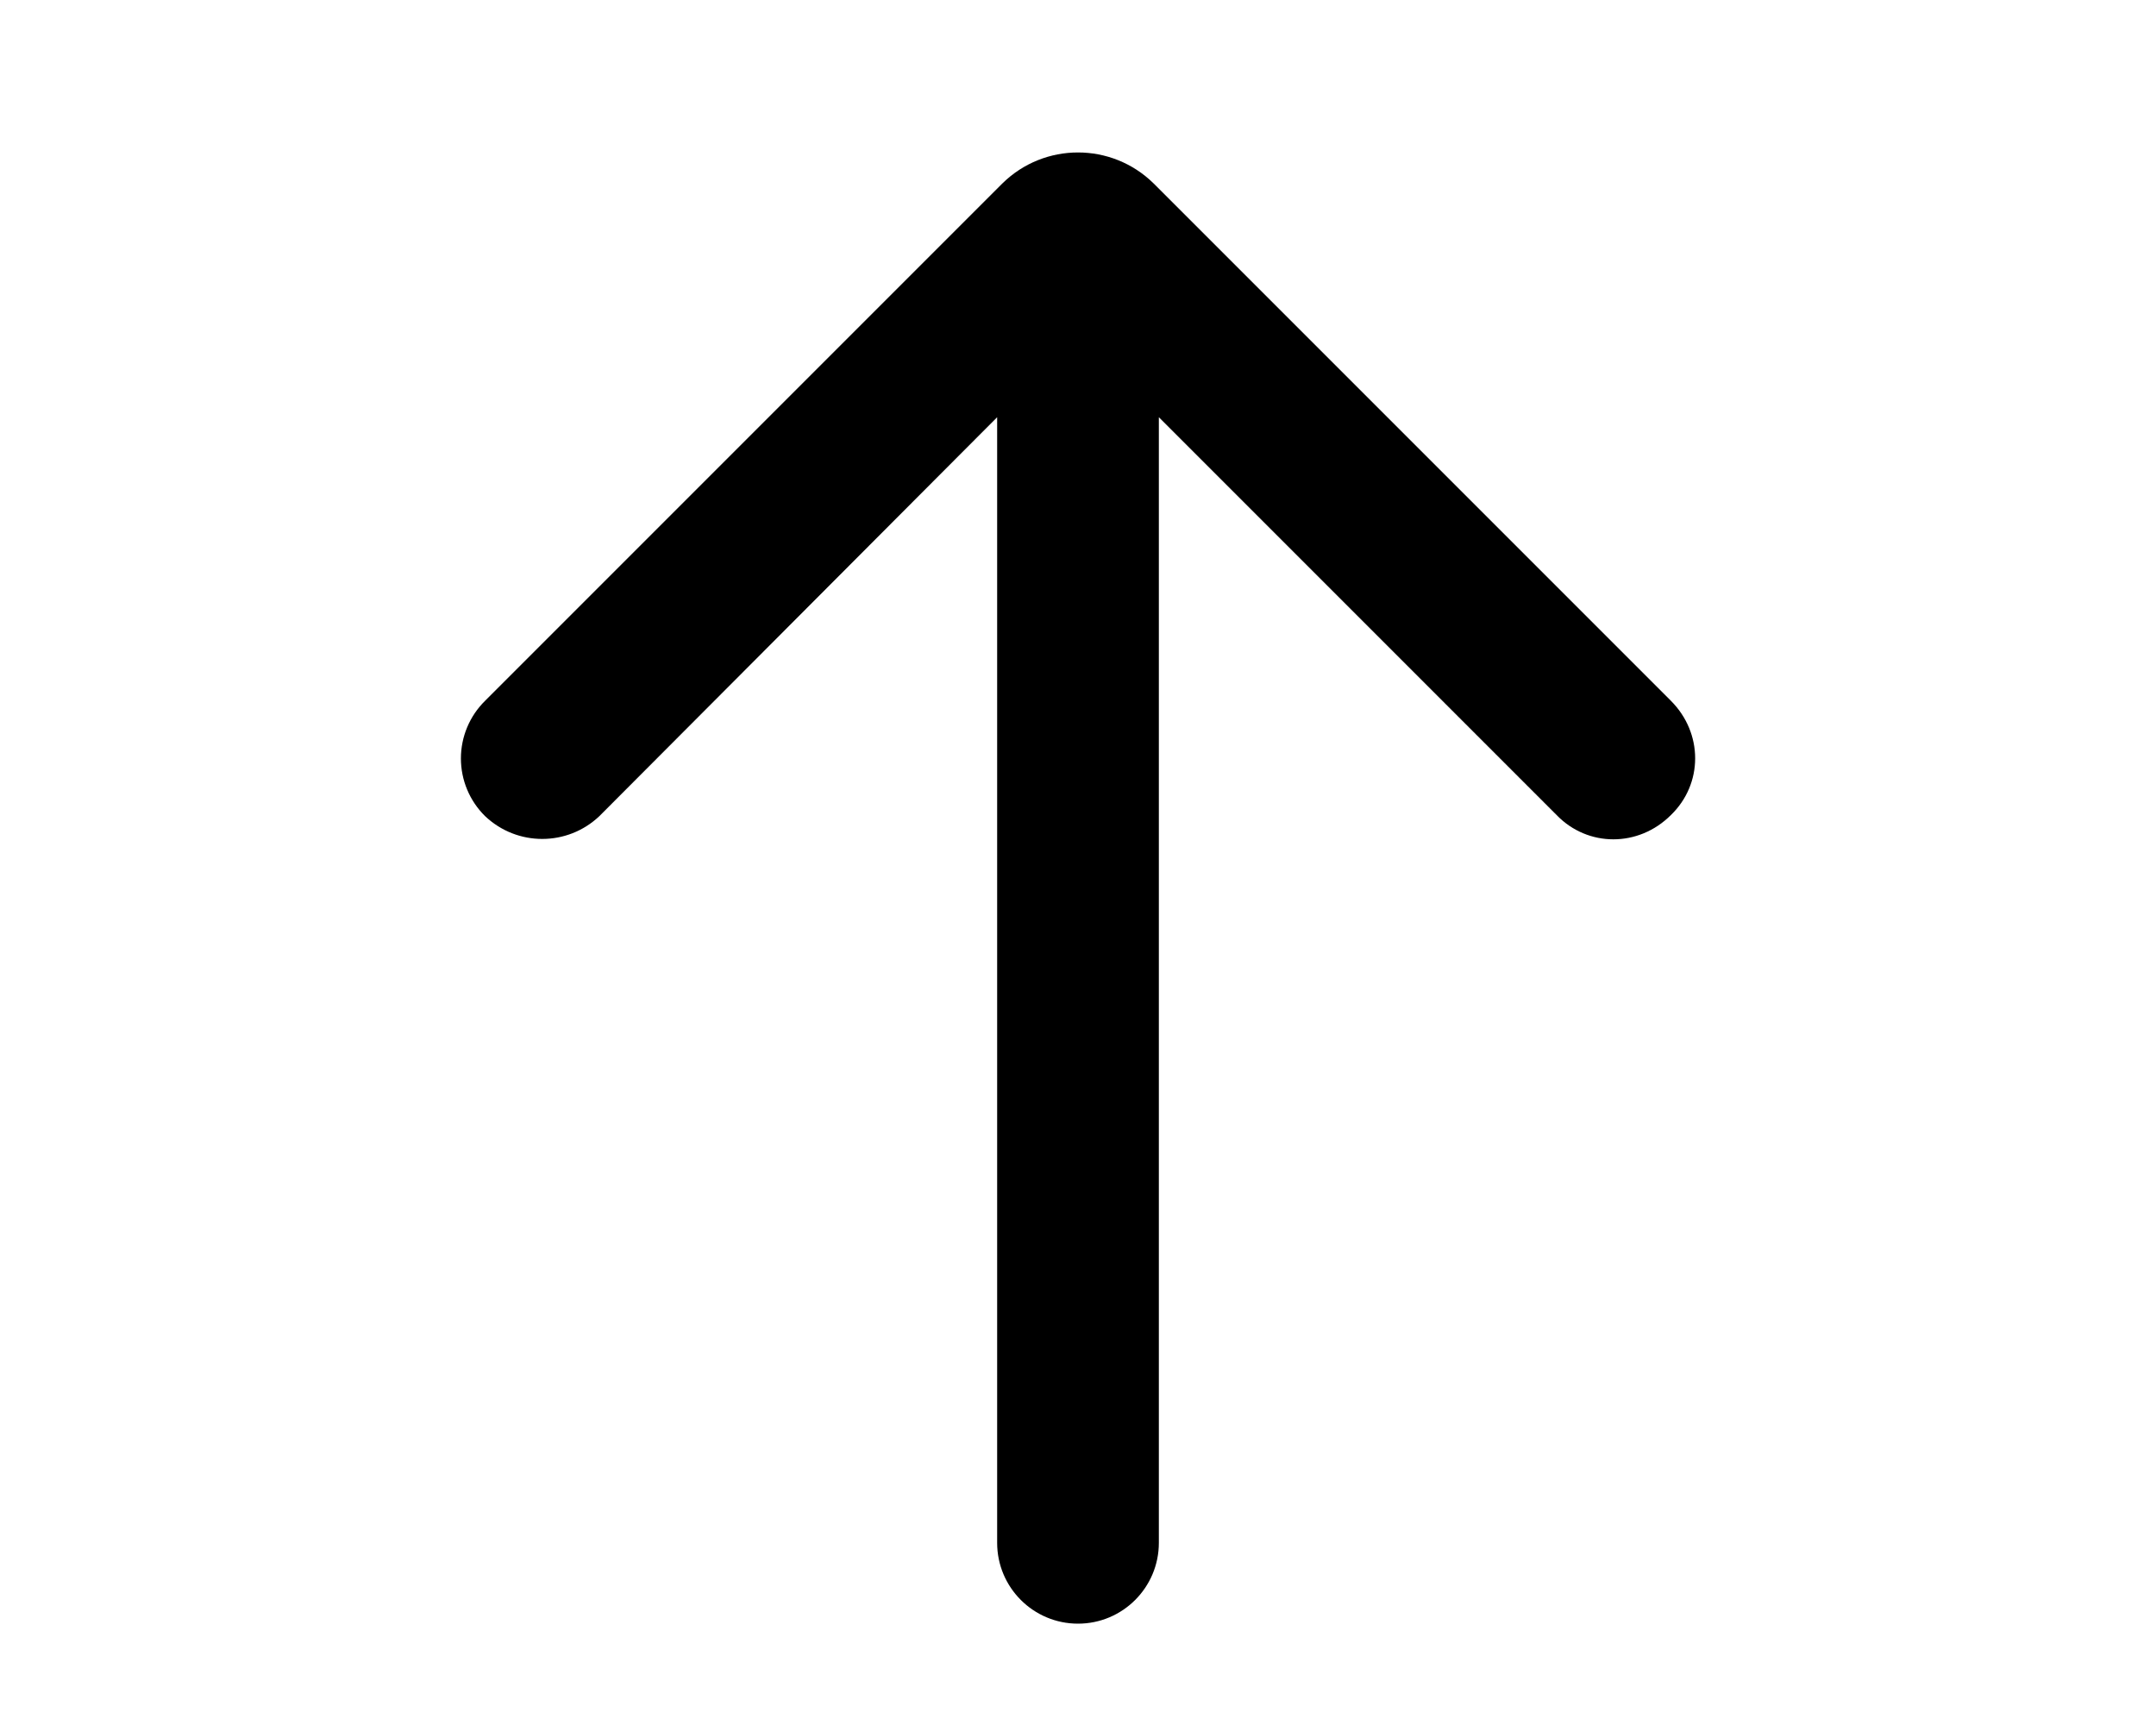
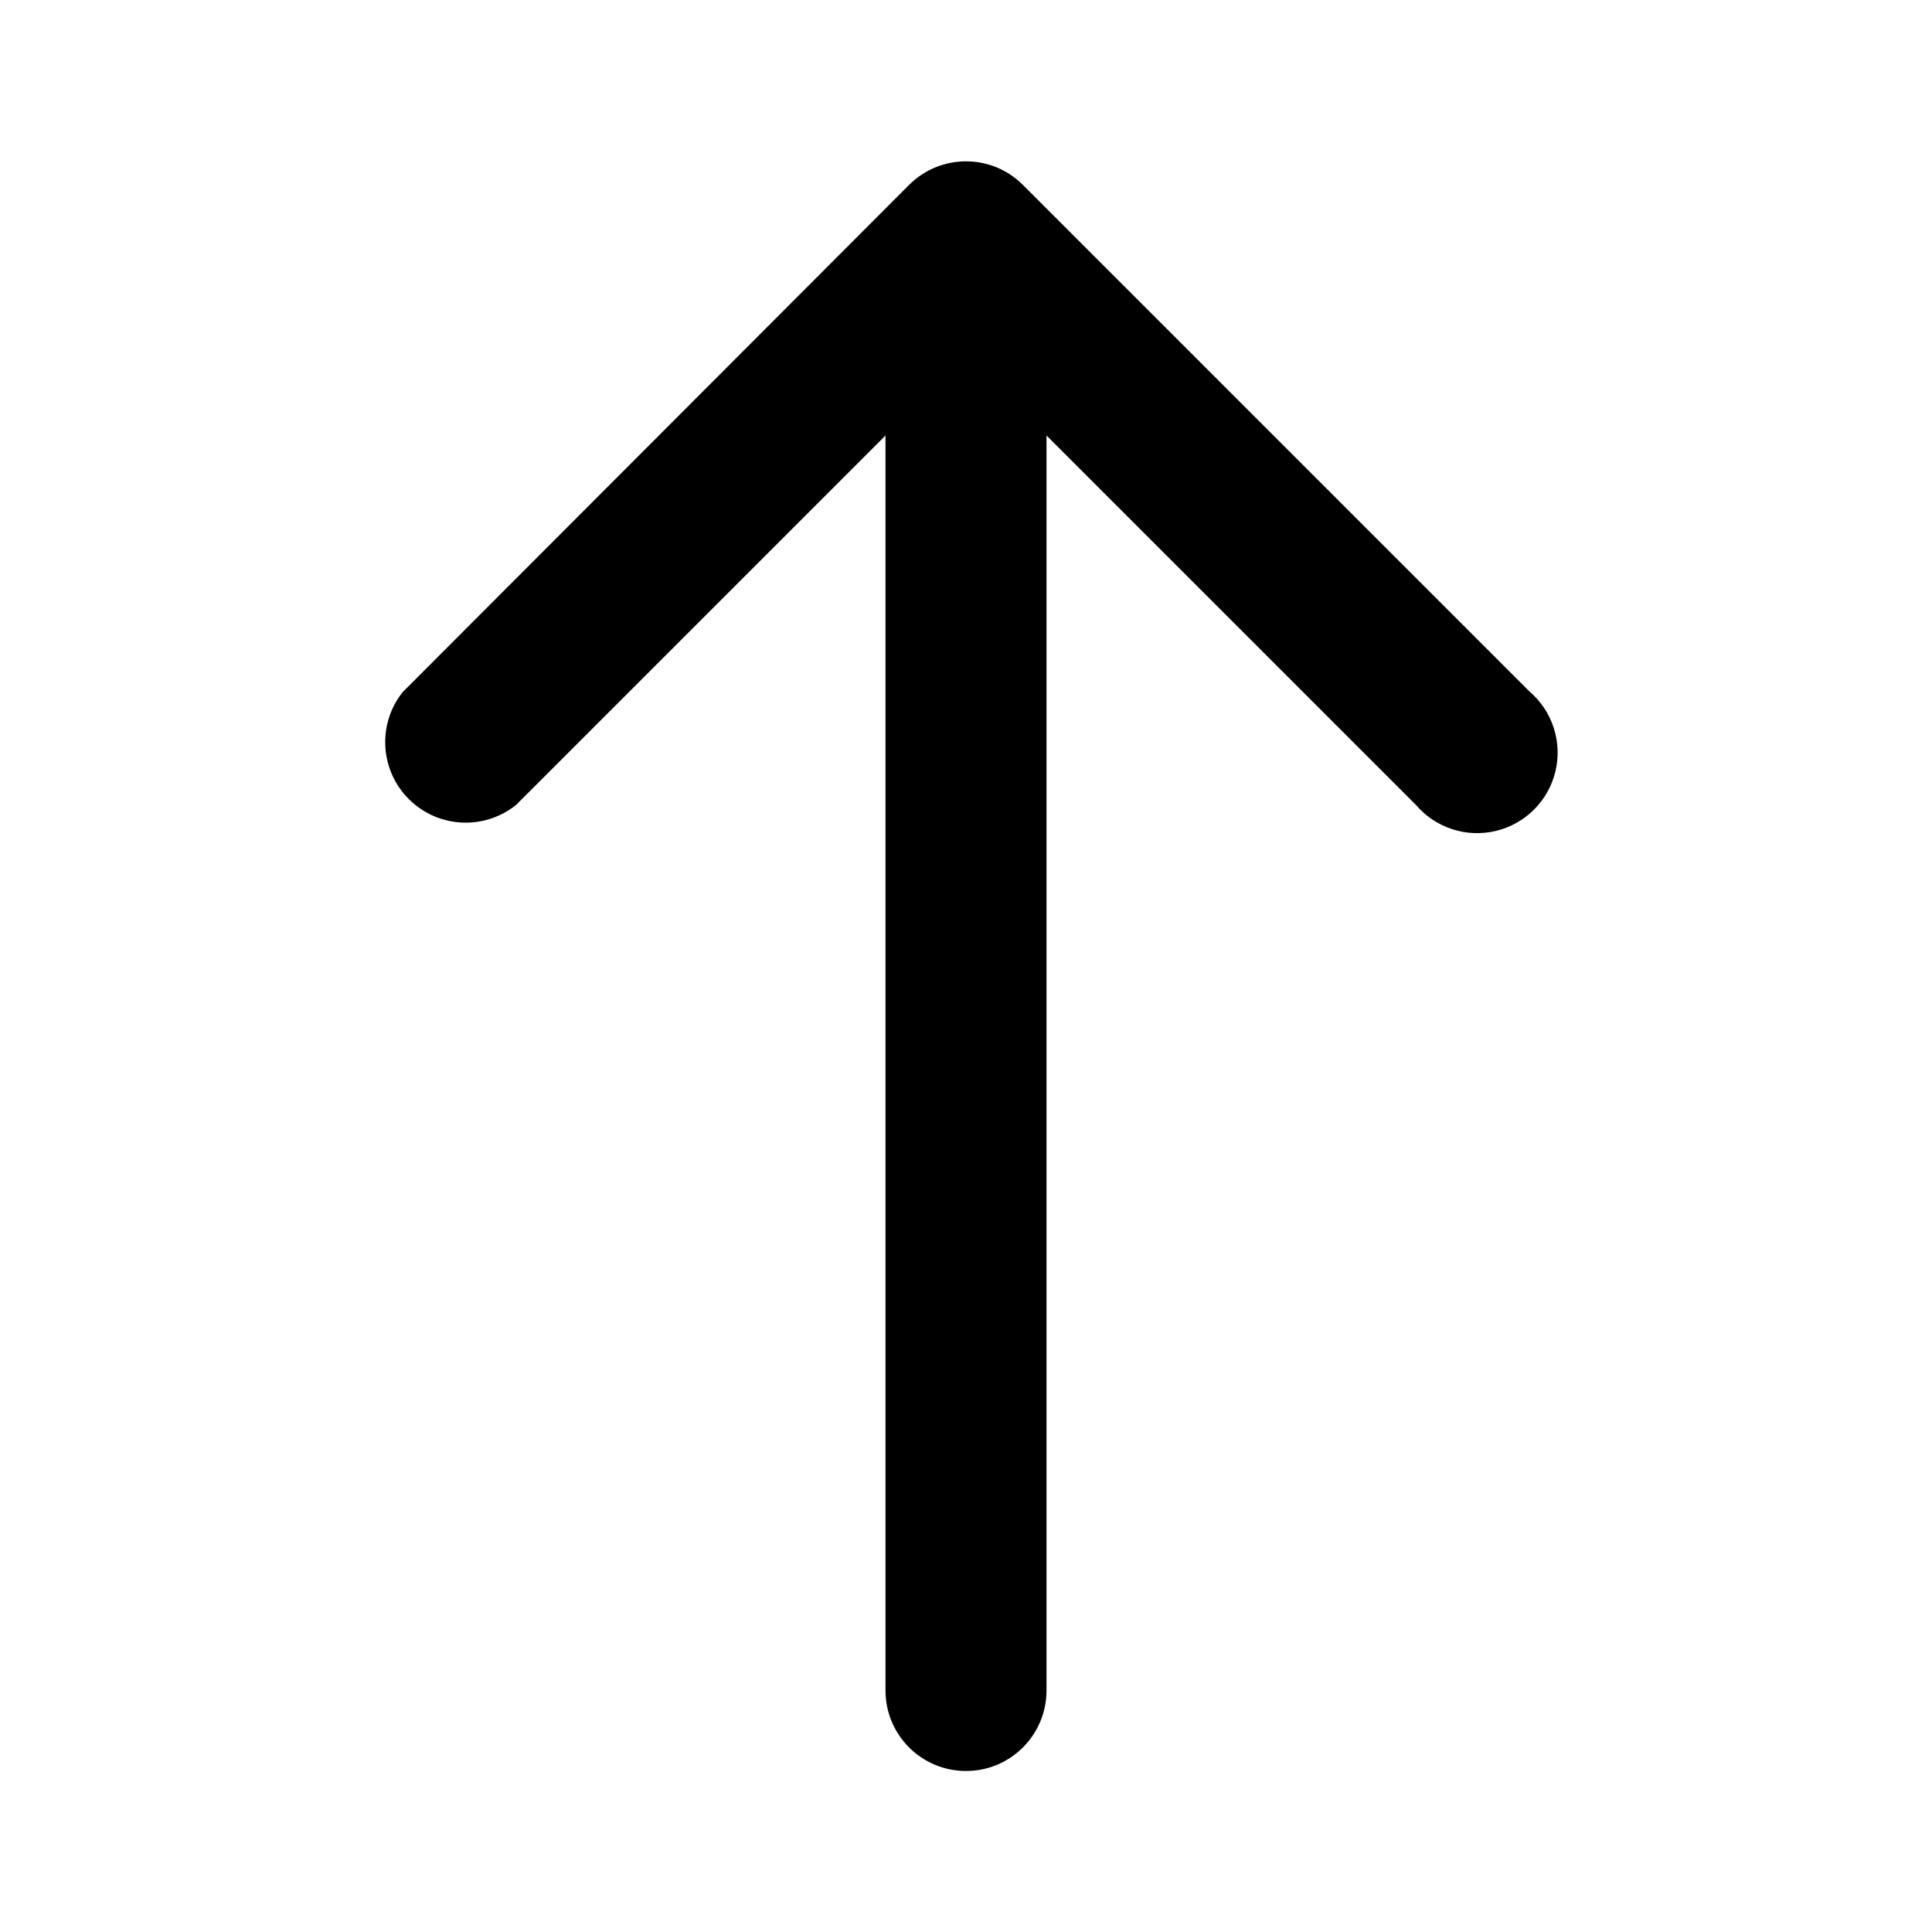
- <svg xmlns="http://www.w3.org/2000/svg" viewBox="0 0 20 16" fill="currentColor">
-   <path fill-rule="evenodd" d="M10.75 3.87v10.44a.75.75 0 0 1-1.5 0V3.87l-3.69 3.7a.77.77 0 0 1-1.06 0 .75.75 0 0 1 0-1.07l4.8-4.8a1 1 0 0 1 1.4 0l4.8 4.8c.3.3.3.77 0 1.06-.3.3-.77.3-1.06 0l-3.69-3.69Z" />
+ <svg xmlns="http://www.w3.org/2000/svg" viewBox="0 0 24 24" fill="currentColor">
+   <path fill-rule="evenodd" d="M13 5.41 17.59 10A1 1 0 1 0 19 8.59l-6.3-6.3a1 1 0 0 0-1.4 0L5 8.6A1 1 0 0 0 6.41 10L11 5.41V21a1 1 0 1 0 2 0V5.41Z" />
</svg>
